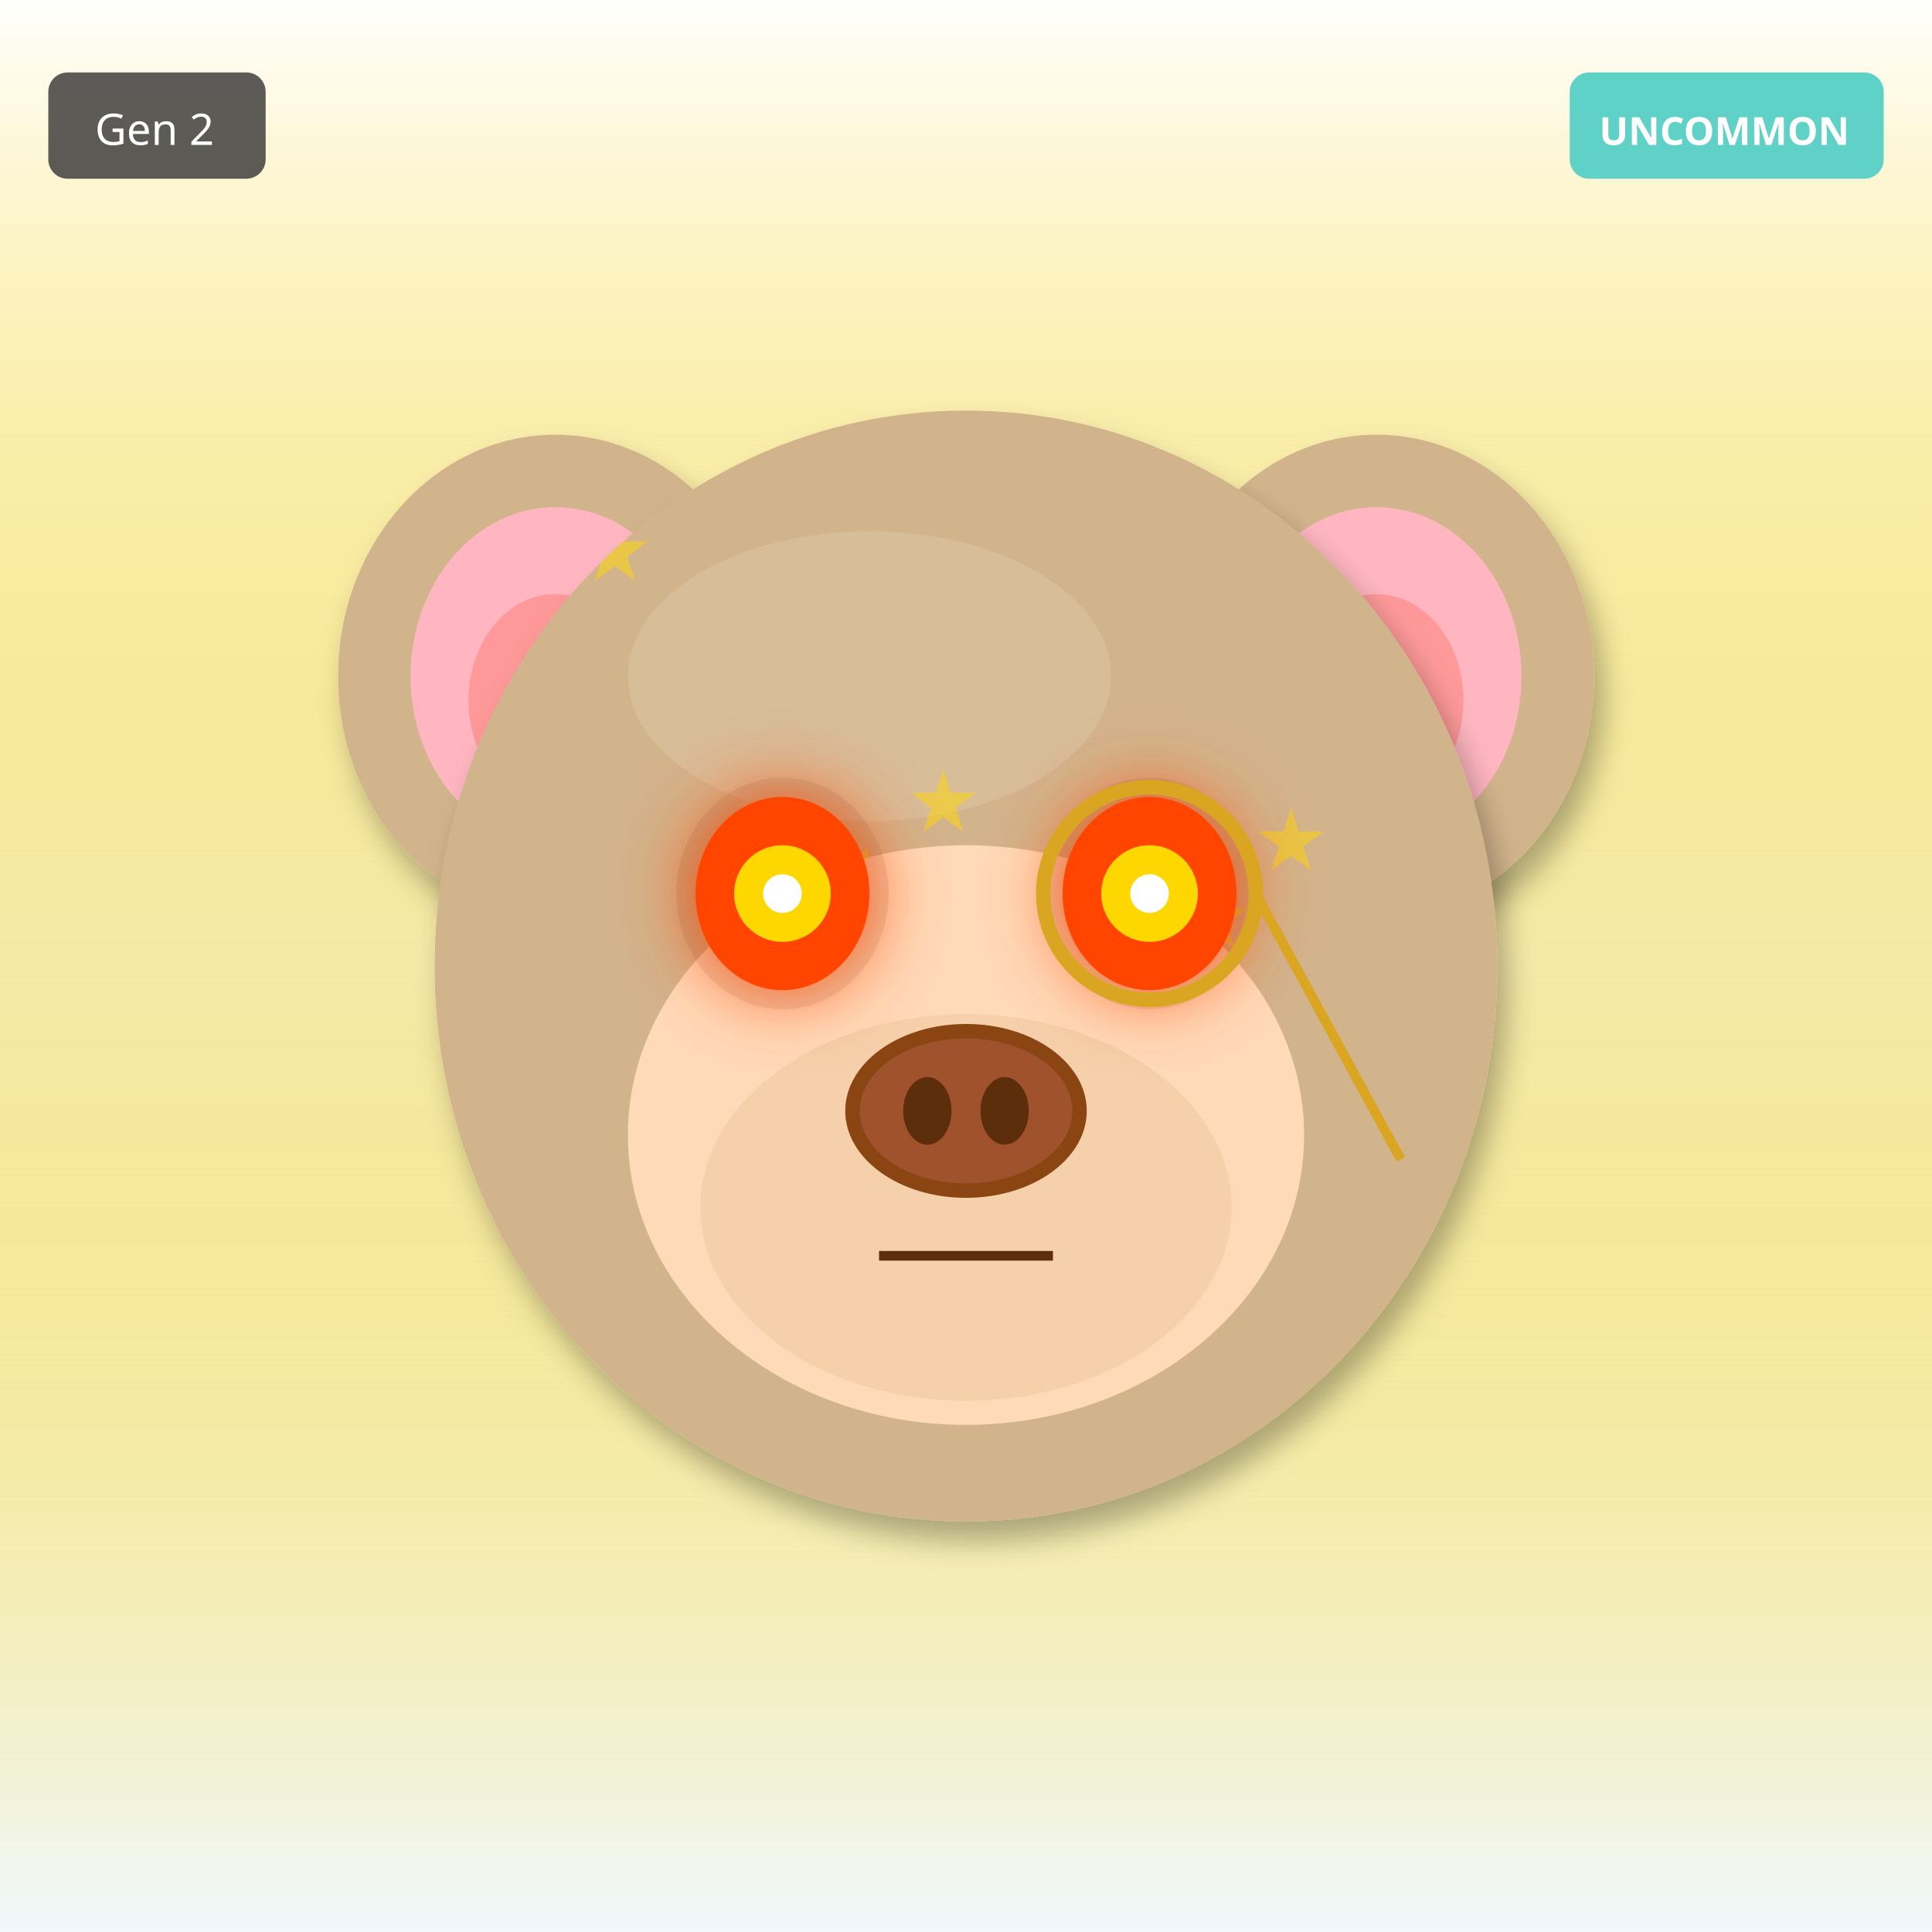
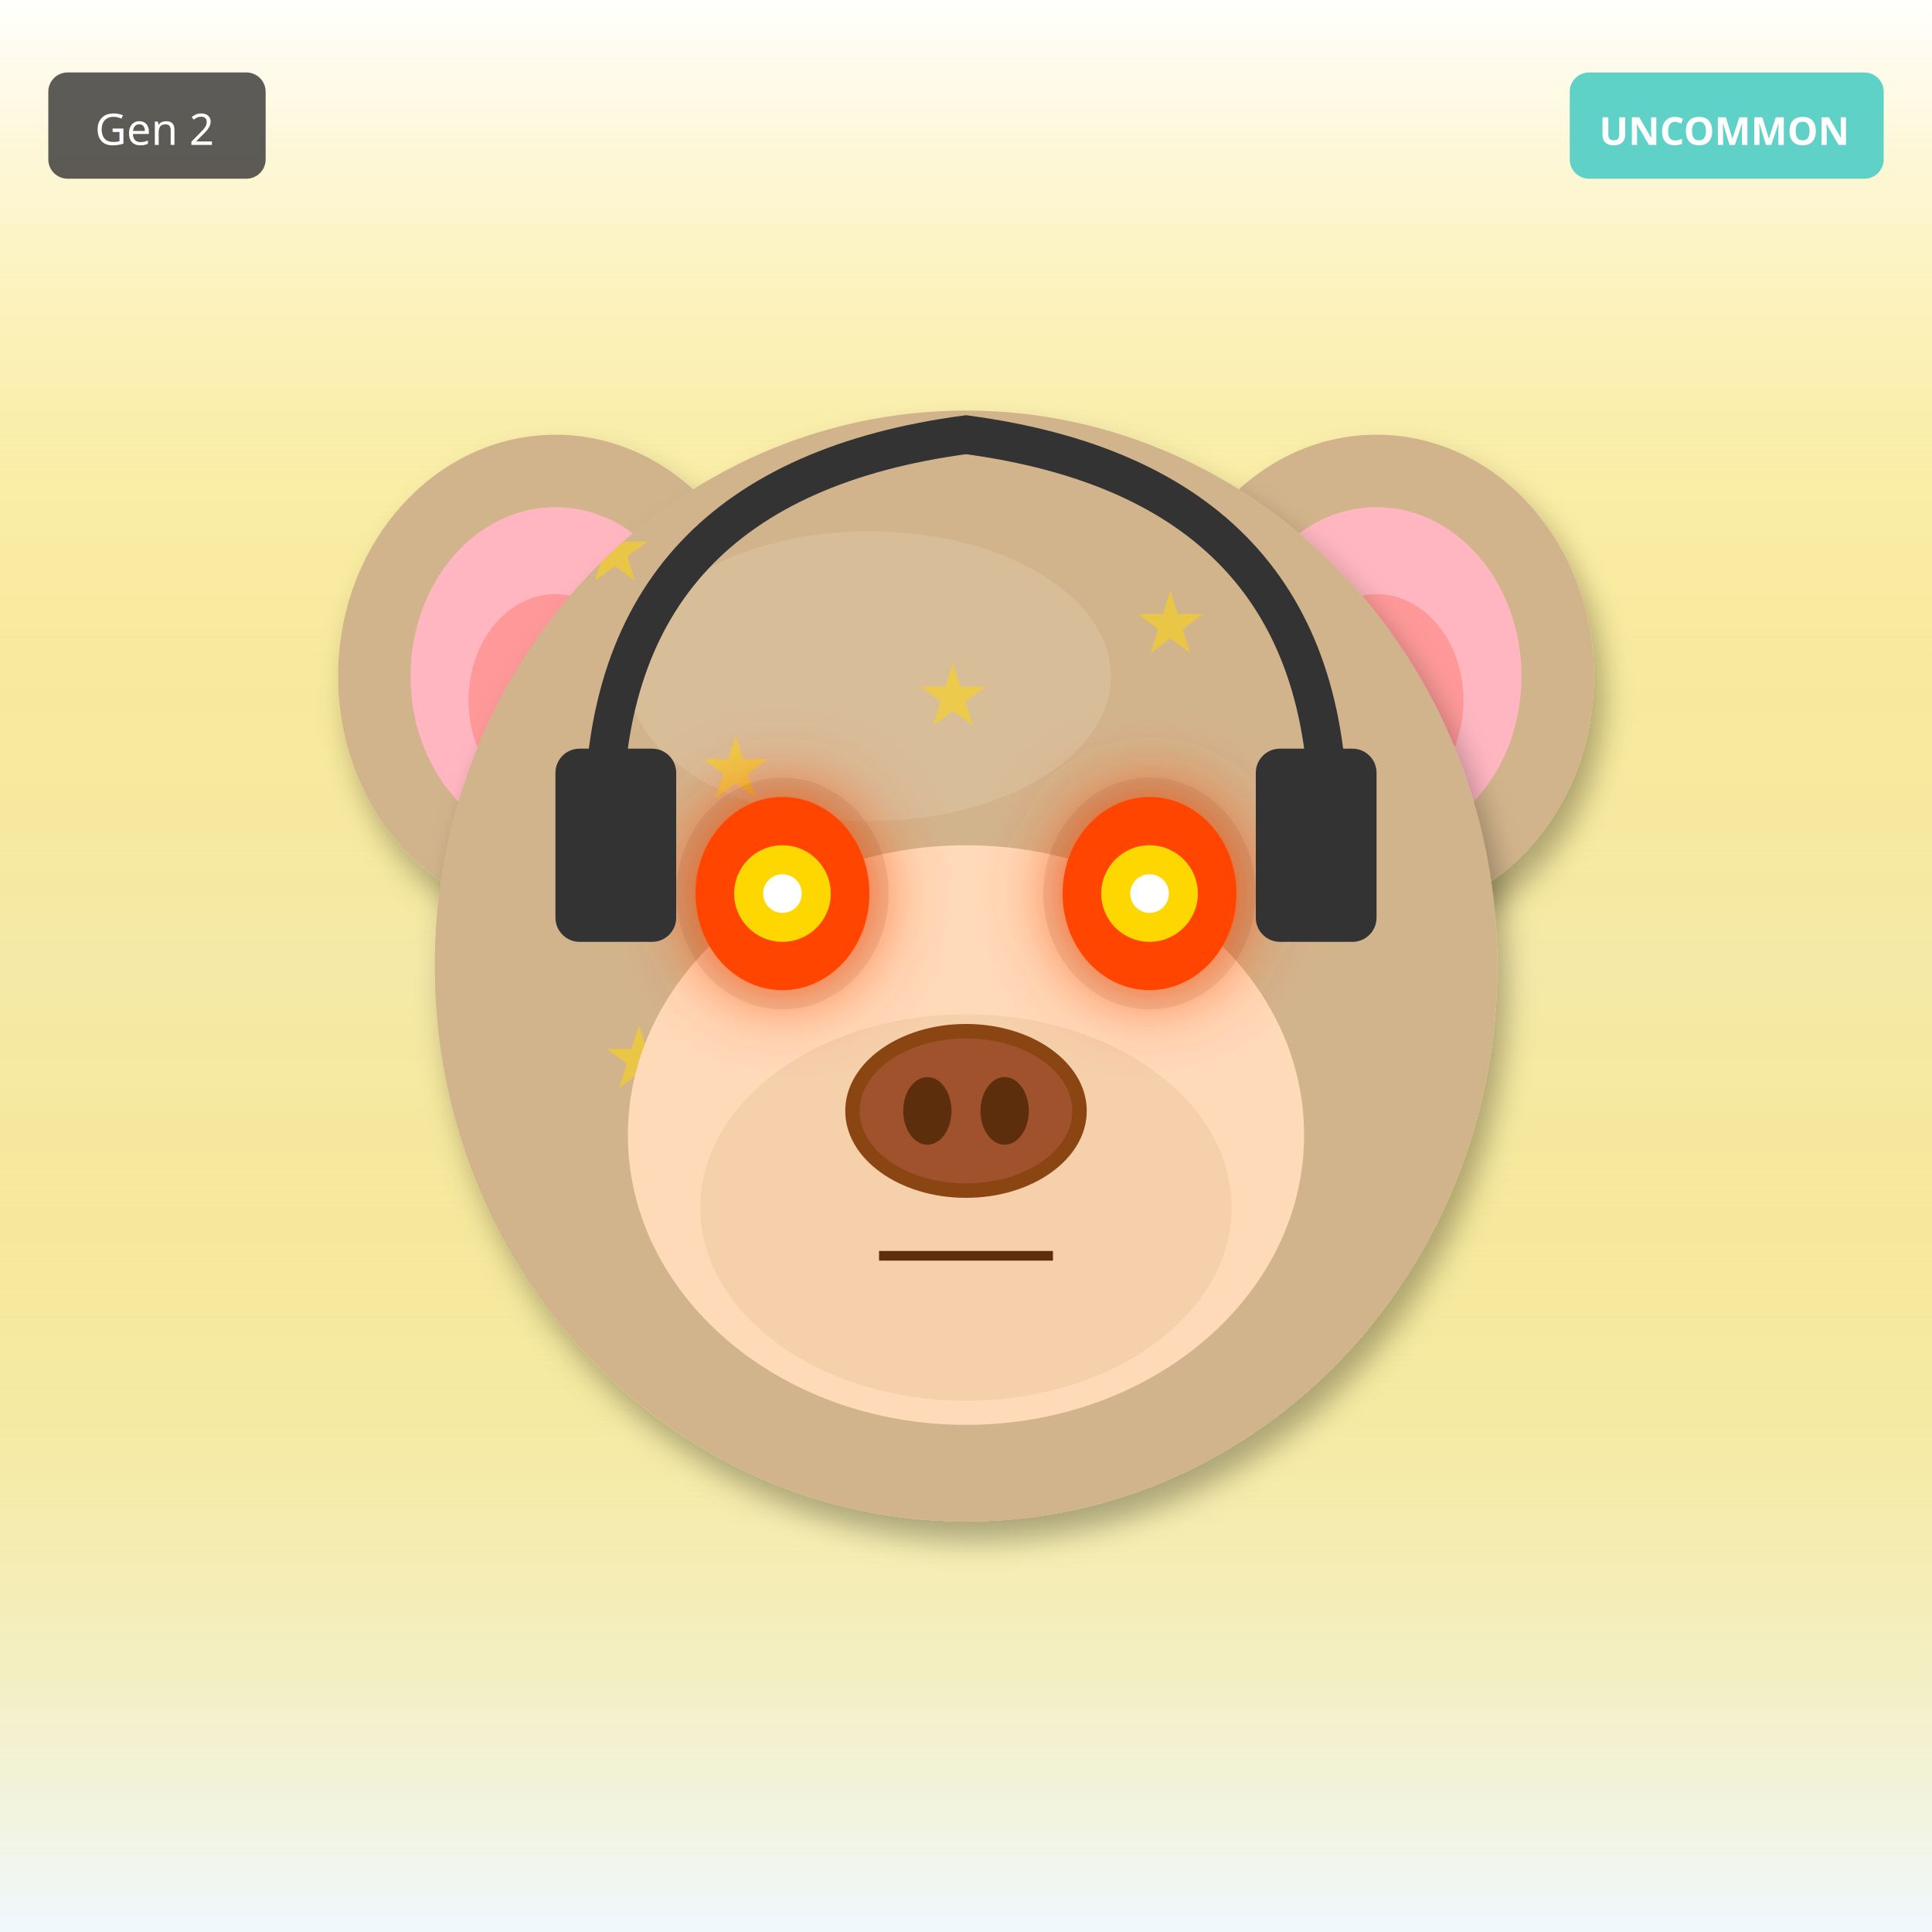
<svg xmlns="http://www.w3.org/2000/svg" width="400" height="400" viewBox="0 0 400 400">
  <defs>
    <filter id="shadow" x="-20%" y="-20%" width="140%" height="140%">
      <feDropShadow dx="2" dy="4" stdDeviation="3" flood-opacity="0.3" />
    </filter>
    <filter id="glow" x="-50%" y="-50%" width="200%" height="200%">
      <feGaussianBlur stdDeviation="8" result="blur" />
      <feMerge>
        <feMergeNode in="blur" />
        <feMergeNode in="SourceGraphic" />
      </feMerge>
    </filter>
    <linearGradient id="rainbow-body" x1="0%" y1="0%" x2="100%" y2="100%">
      <stop offset="0%" stop-color="#FF6B6B" />
      <stop offset="25%" stop-color="#FFE66D" />
      <stop offset="50%" stop-color="#4ECDC4" />
      <stop offset="75%" stop-color="#45B7D1" />
      <stop offset="100%" stop-color="#DDA0DD" />
    </linearGradient>
    <radialGradient id="galaxy-body" cx="30%" cy="30%">
      <stop offset="0%" stop-color="#E6E6FA" />
      <stop offset="50%" stop-color="#9370DB" />
      <stop offset="100%" stop-color="#1A0033" />
    </radialGradient>
    <linearGradient id="holo-body" x1="0%" y1="0%" x2="100%" y2="100%">
      <stop offset="0%" stop-color="#FF00FF" />
      <stop offset="50%" stop-color="#00FFFF" />
      <stop offset="100%" stop-color="#FFFF00" />
    </linearGradient>
    <linearGradient id="sky-gradient" x1="0%" y1="0%" x2="0%" y2="100%">
      <stop offset="0%" stop-color="#87CEEB" />
      <stop offset="100%" stop-color="#E0F4FF" />
    </linearGradient>
    <linearGradient id="grass-gradient" x1="0%" y1="0%" x2="0%" y2="100%">
      <stop offset="0%" stop-color="#90EE90" />
      <stop offset="100%" stop-color="#228B22" />
    </linearGradient>
    <linearGradient id="sunset-gradient" x1="0%" y1="0%" x2="0%" y2="100%">
      <stop offset="0%" stop-color="#FF6B6B" />
      <stop offset="50%" stop-color="#FFE66D" />
      <stop offset="100%" stop-color="#4ECDC4" />
    </linearGradient>
    <linearGradient id="aurora-gradient" x1="0%" y1="0%" x2="100%" y2="100%">
      <stop offset="0%" stop-color="#0D1B2A" />
      <stop offset="30%" stop-color="#00FF7F" />
      <stop offset="70%" stop-color="#FF00FF" />
      <stop offset="100%" stop-color="#0D1B2A" />
    </linearGradient>
    <radialGradient id="multiverse-gradient" cx="50%" cy="50%">
      <stop offset="0%" stop-color="#FFD700" />
      <stop offset="40%" stop-color="#FF00FF" />
      <stop offset="70%" stop-color="#00FFFF" />
      <stop offset="100%" stop-color="#000" />
    </radialGradient>
    <linearGradient id="rift-gradient" x1="0%" y1="0%" x2="100%" y2="100%">
      <stop offset="0%" stop-color="#000" />
      <stop offset="30%" stop-color="#9400D3" />
      <stop offset="50%" stop-color="#00FFFF" />
      <stop offset="70%" stop-color="#9400D3" />
      <stop offset="100%" stop-color="#000" />
    </linearGradient>
    <linearGradient id="heaven-gradient" x1="0%" y1="0%" x2="0%" y2="100%">
      <stop offset="0%" stop-color="#FFF" />
      <stop offset="50%" stop-color="#FFD700" stop-opacity="0.3" />
      <stop offset="100%" stop-color="#F0F8FF" />
    </linearGradient>
    <clipPath id="head-clip">
      <ellipse cx="200" cy="200" rx="110" ry="115" />
    </clipPath>
  </defs>
  <rect width="400" height="400" fill="url(#heaven-gradient)" />
  <ellipse cx="115" cy="140" rx="45" ry="50" fill="#D2B48C" filter="url(#shadow)" />
  <ellipse cx="115" cy="140" rx="30" ry="35" fill="#FFB6C1" />
  <ellipse cx="115" cy="145" rx="18" ry="22" fill="#FF9999" />
  <ellipse cx="285" cy="140" rx="45" ry="50" fill="#D2B48C" filter="url(#shadow)" />
  <ellipse cx="285" cy="140" rx="30" ry="35" fill="#FFB6C1" />
  <ellipse cx="285" cy="145" rx="18" ry="22" fill="#FF9999" />
  <ellipse cx="200" cy="200" rx="110" ry="115" fill="#D2B48C" filter="url(#shadow)" />
  <ellipse cx="180" cy="140" rx="50" ry="30" fill="#E8D4B8" opacity="0.3" />
  <g clip-path="url(#head-clip)">
    <text x="120" y="120" font-size="18" fill="#FFD700" opacity="0.5">★</text>
-     <text x="244" y="196" font-size="18" fill="#FFD700" opacity="0.5">★</text>
-     <text x="208" y="272" font-size="18" fill="#FFD700" opacity="0.5">★</text>
-     <text x="172" y="188" font-size="18" fill="#FFD700" opacity="0.5">★</text>
-     <text x="136" y="264" font-size="18" fill="#FFD700" opacity="0.5">★</text>
+     <text x="235" y="135" font-size="18" fill="#FFD700" opacity="0.5">★</text>
+     <text x="190" y="150" font-size="18" fill="#FFD700" opacity="0.5">★</text>
+     <text x="145" y="165" font-size="18" fill="#FFD700" opacity="0.5">★</text>
    <text x="260" y="180" font-size="18" fill="#FFD700" opacity="0.5">★</text>
-     <text x="224" y="256" font-size="18" fill="#FFD700" opacity="0.5">★</text>
-     <text x="188" y="172" font-size="18" fill="#FFD700" opacity="0.5">★</text>
+     <text x="215" y="195" font-size="18" fill="#FFD700" opacity="0.5">★</text>
+     <text x="170" y="210" font-size="18" fill="#FFD700" opacity="0.5">★</text>
+     <text x="125" y="225" font-size="18" fill="#FFD700" opacity="0.5">★</text>
  </g>
  <ellipse cx="200" cy="235" rx="70" ry="60" fill="#FFDAB9" />
  <ellipse cx="200" cy="250" rx="55" ry="40" fill="#DEB887" opacity="0.3" />
  <ellipse cx="162" cy="185" rx="22" ry="24" fill="#000" opacity="0.08" />
  <ellipse cx="238" cy="185" rx="22" ry="24" fill="#000" opacity="0.08" />
  <ellipse cx="162" cy="185" rx="18" ry="20" fill="#FF4500" filter="url(#glow)" />
  <circle cx="162" cy="185" r="10" fill="#FFD700" />
  <circle cx="162" cy="185" r="4" fill="#FFF" />
  <ellipse cx="238" cy="185" rx="18" ry="20" fill="#FF4500" filter="url(#glow)" />
  <circle cx="238" cy="185" r="10" fill="#FFD700" />
  <circle cx="238" cy="185" r="4" fill="#FFF" />
  <g>
    <ellipse cx="200" cy="230" rx="25" ry="18" fill="#8B4513" />
    <ellipse cx="200" cy="230" rx="22" ry="15" fill="#A0522D" />
    <ellipse cx="192" cy="230" rx="5" ry="7" fill="#5D2E0C" />
    <ellipse cx="208" cy="230" rx="5" ry="7" fill="#5D2E0C" />
  </g>
  <line x1="182" y1="260" x2="218" y2="260" stroke="#5D2E0C" stroke-width="2" />
-   <circle cx="238" cy="185" r="22" fill="none" stroke="#DAA520" stroke-width="3" />
-   <line x1="260" y1="185" x2="290" y2="240" stroke="#DAA520" stroke-width="2" />
+   <path d="M125 170 Q125 100 200 90 Q275 100 275 170" stroke="#333" stroke-width="8" fill="none" />
+   <rect x="115" y="155" width="25" height="40" rx="5" fill="#333" />
+   <rect x="260" y="155" width="25" height="40" rx="5" fill="#333" />
  <g transform="translate(325, 15)">
    <rect width="65" height="22" rx="4" fill="#4ECDC4" opacity="0.9" />
    <text x="32" y="15" font-size="8" fill="#FFF" text-anchor="middle" font-family="sans-serif" font-weight="bold">UNCOMMON</text>
  </g>
  <g transform="translate(10, 15)">
    <rect width="45" height="22" rx="4" fill="#333" opacity="0.8" />
    <text x="22" y="15" font-size="9" fill="#FFF" text-anchor="middle" font-family="sans-serif">Gen 2</text>
  </g>
</svg>
